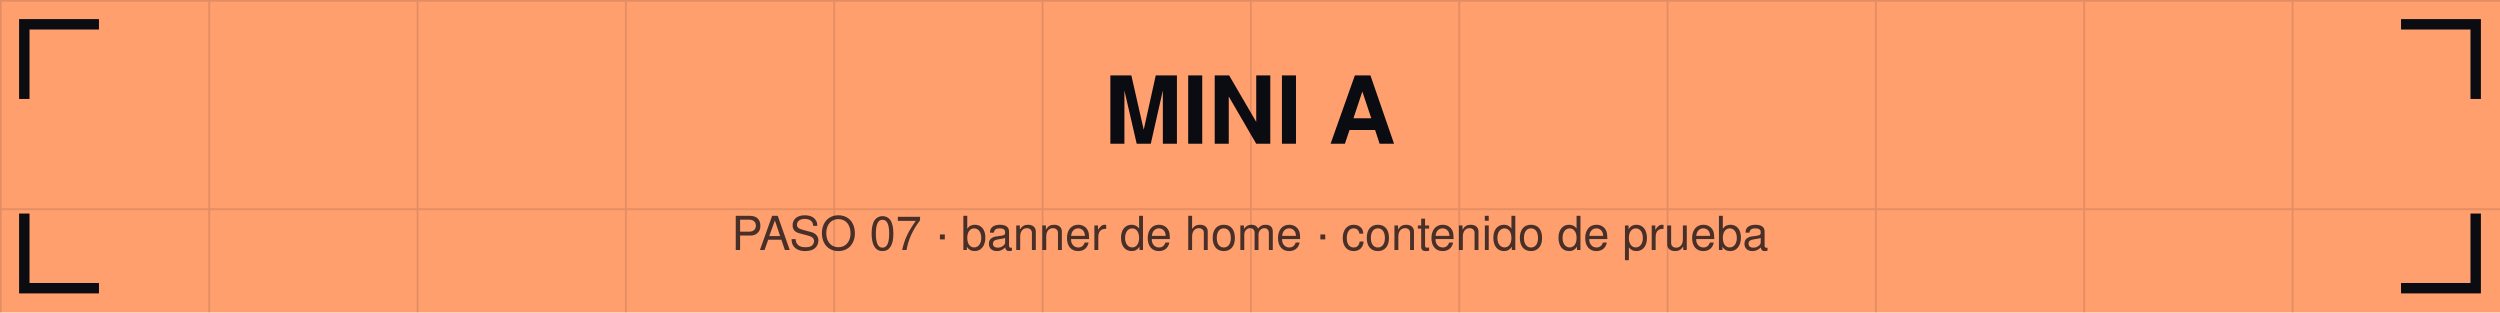
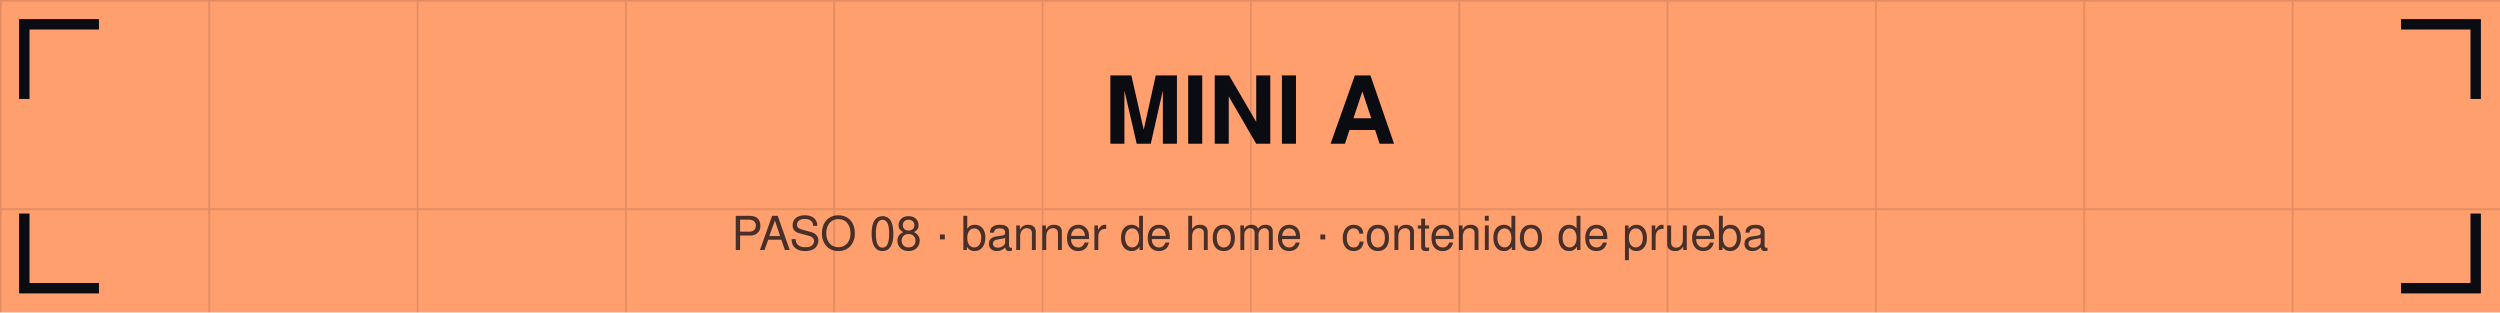
<svg xmlns="http://www.w3.org/2000/svg" viewBox="0 0 1440 180" width="1440" height="180">
  <defs>
    <pattern id="g" width="120" height="120" patternUnits="userSpaceOnUse">
      <path d="M120 0 L0 0 0 120" fill="none" stroke="#0b0b12" stroke-opacity="0.12" stroke-width="2" />
    </pattern>
  </defs>
  <rect width="1440" height="180" fill="#ff9f6e" />
  <rect width="1440" height="180" fill="url(#g)" />
  <path d="M14 54 V14 H54" stroke="#0b0b12" stroke-width="6" fill="none" stroke-linecap="square" />
  <path d="M1426 54 V14 H1386" stroke="#0b0b12" stroke-width="6" fill="none" stroke-linecap="square" />
  <path d="M14 126 V166 H54" stroke="#0b0b12" stroke-width="6" fill="none" stroke-linecap="square" />
  <path d="M1426 126 V166 H1386" stroke="#0b0b12" stroke-width="6" fill="none" stroke-linecap="square" />
  <text x="720" y="82.8" font-family="Helvetica,Arial,sans-serif" font-size="54" font-weight="bold" fill="#0b0b12" text-anchor="middle">MINI A</text>
-   <text x="720" y="144" font-family="Helvetica,Arial,sans-serif" font-size="27" fill="#0b0b12" fill-opacity="0.75" text-anchor="middle">PASO 07 · banner de home · contenido de prueba</text>
+   <text x="720" y="144" font-family="Helvetica,Arial,sans-serif" font-size="27" fill="#0b0b12" fill-opacity="0.75" text-anchor="middle">PASO 08 · banner de home · contenido de prueba</text>
</svg>
